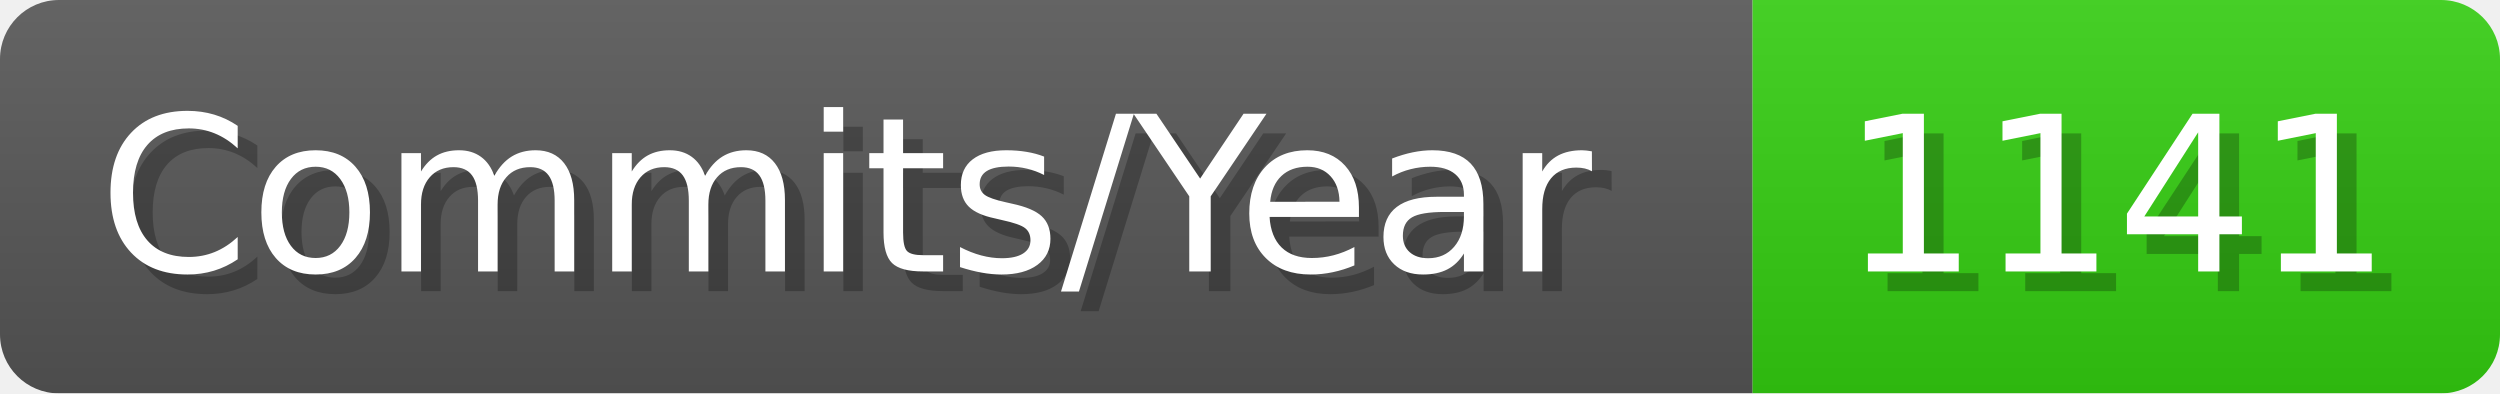
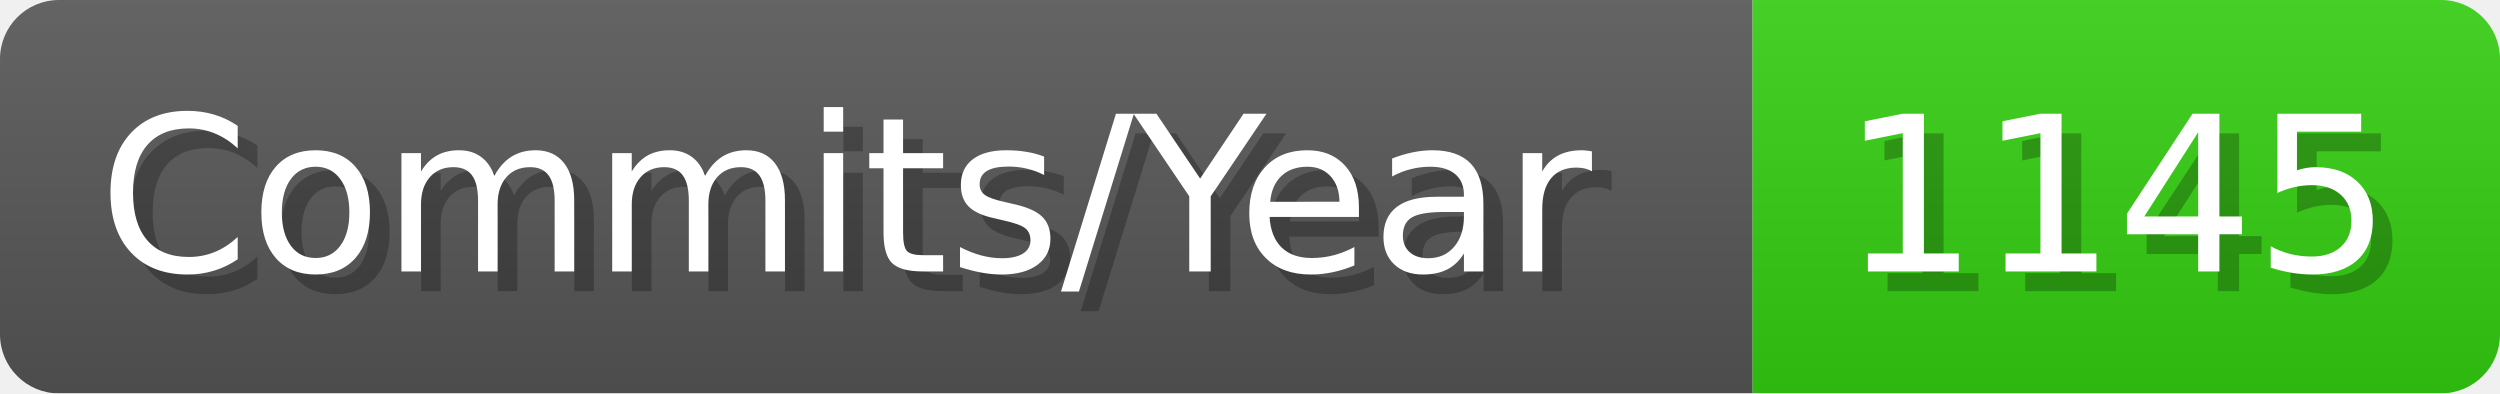
- <svg xmlns="http://www.w3.org/2000/svg" width="127.1" height="20" viewBox="0 0 1271 200" role="img" aria-label="Commits/Year: 1141">
+ <svg xmlns="http://www.w3.org/2000/svg" width="127.1" height="20" viewBox="0 0 1271 200" role="img" aria-label="Commits/Year: 1145">
  <linearGradient id="aUPdi" x2="0" y2="100%">
    <stop offset="0" stop-opacity=".1" stop-color="#EEE" />
    <stop offset="1" stop-opacity=".1" />
  </linearGradient>
  <mask id="WfAiQ">
    <rect width="1271" height="200" rx="30" fill="#FFF" />
  </mask>
  <g mask="url(#WfAiQ)">
    <rect width="891" height="200" fill="#555" />
    <rect width="380" height="200" fill="#3C1" x="891" />
    <rect width="1271" height="200" fill="url(#aUPdi)" />
  </g>
  <g aria-hidden="true" fill="#fff" text-anchor="start" font-family="Verdana,DejaVu Sans,sans-serif" font-size="110">
    <text x="60" y="148" textLength="791" fill="#000" opacity="0.25">Commits/Year</text>
    <text x="50" y="138" textLength="791">Commits/Year</text>
-     <text x="946" y="148" textLength="280" fill="#000" opacity="0.25">1141</text>
-     <text x="936" y="138" textLength="280">1141</text>
+     <text x="946" y="148" textLength="280" fill="#000" opacity="0.25">1145</text>
+     <text x="936" y="138" textLength="280">1145</text>
  </g>
</svg>
